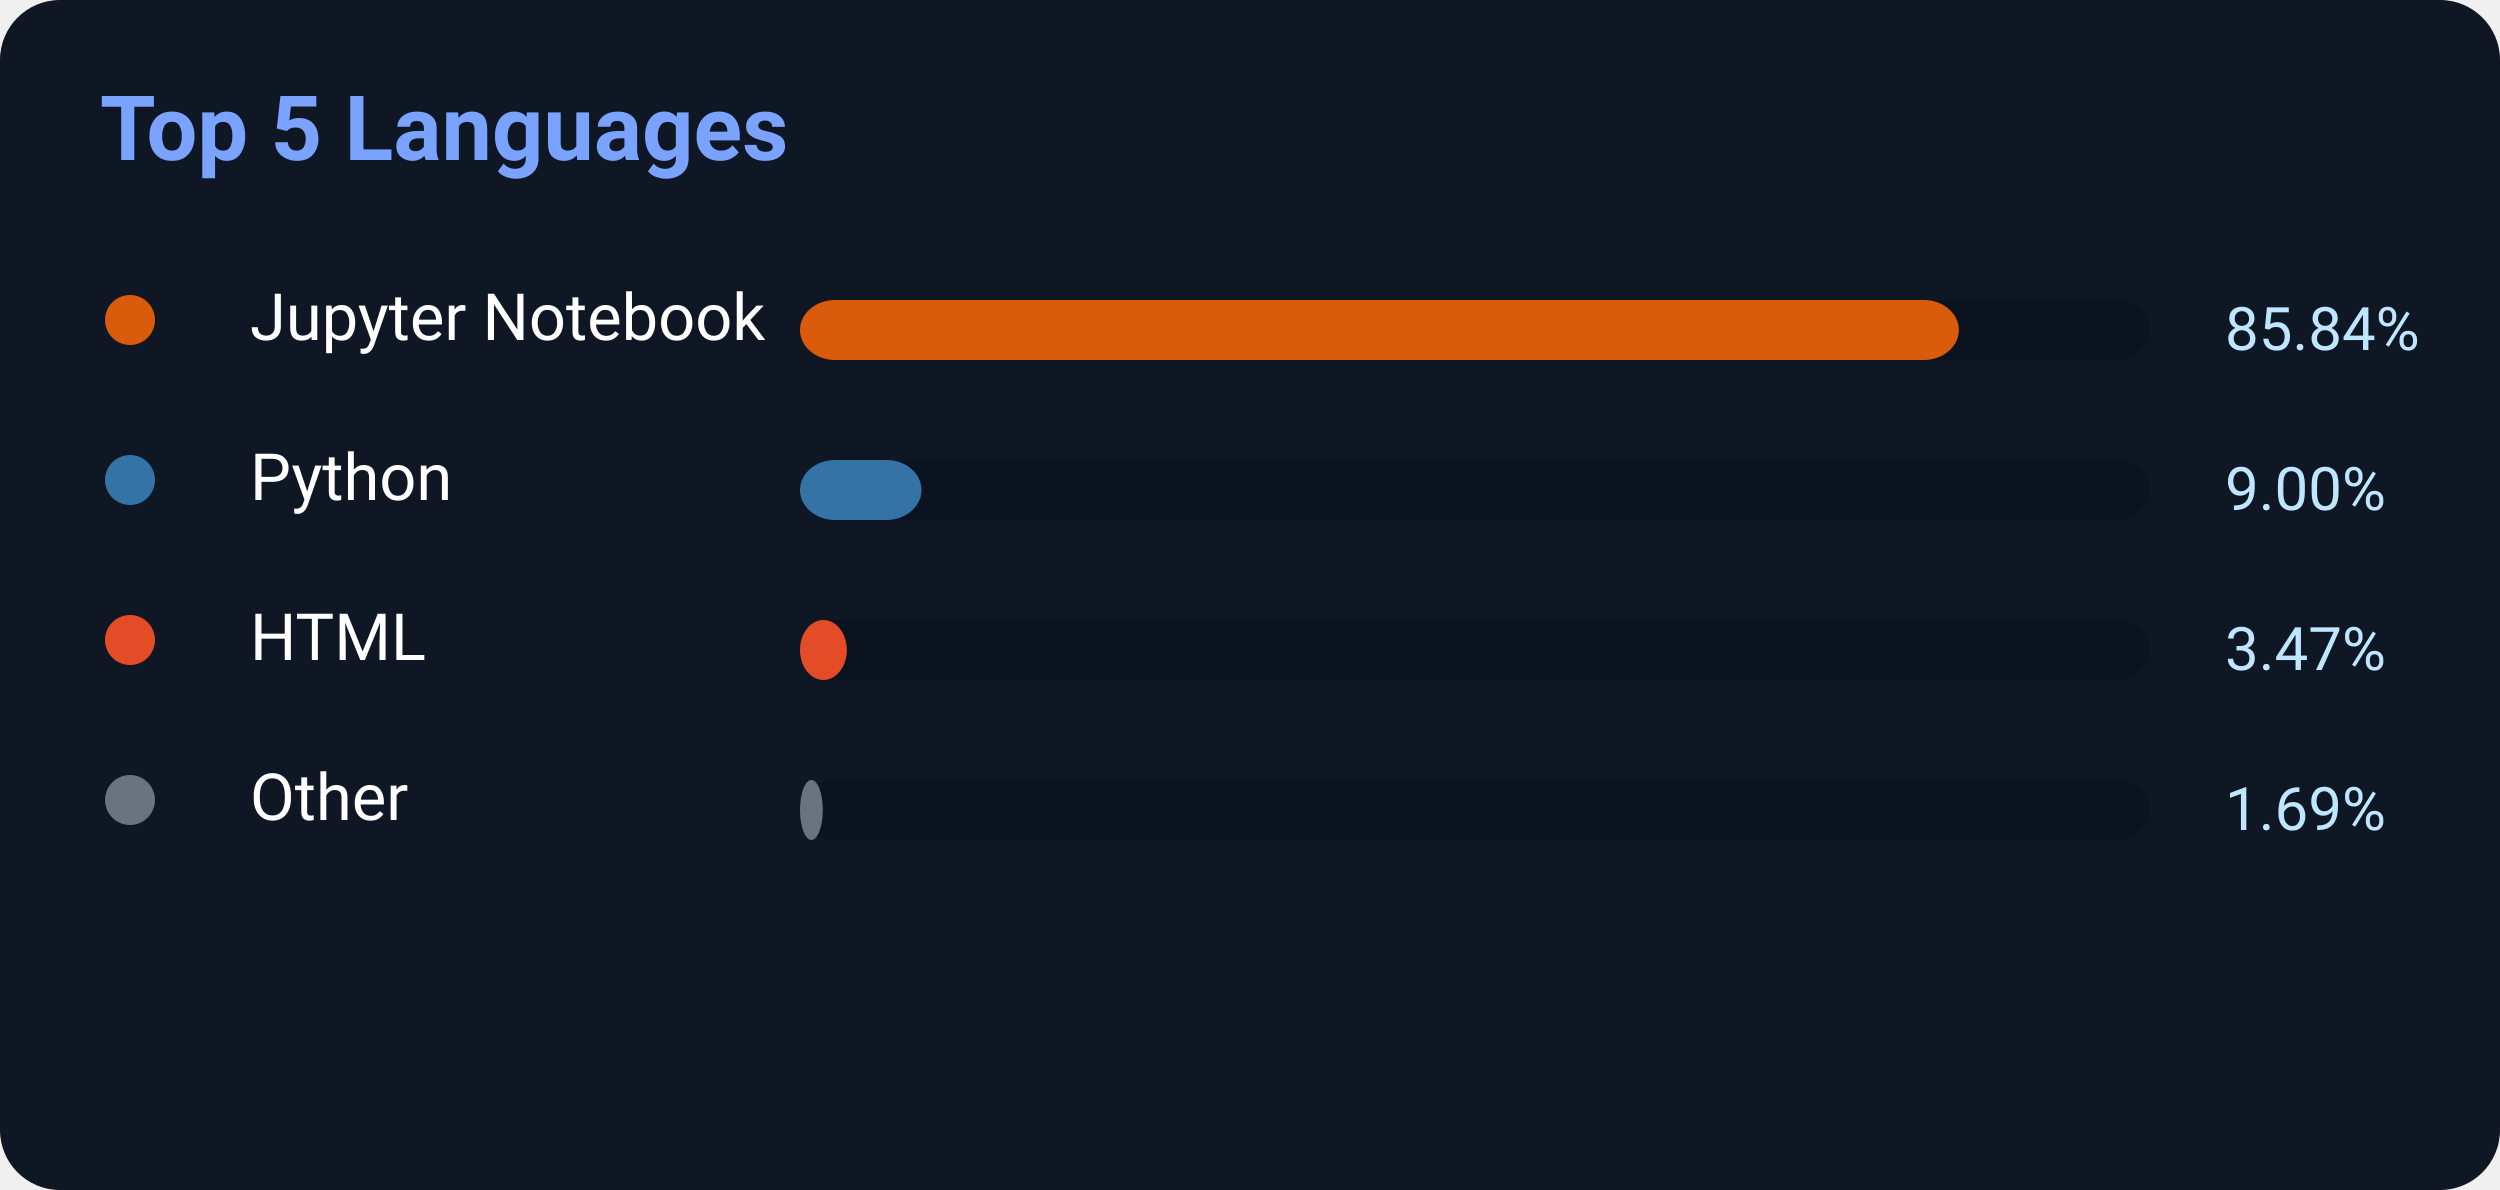
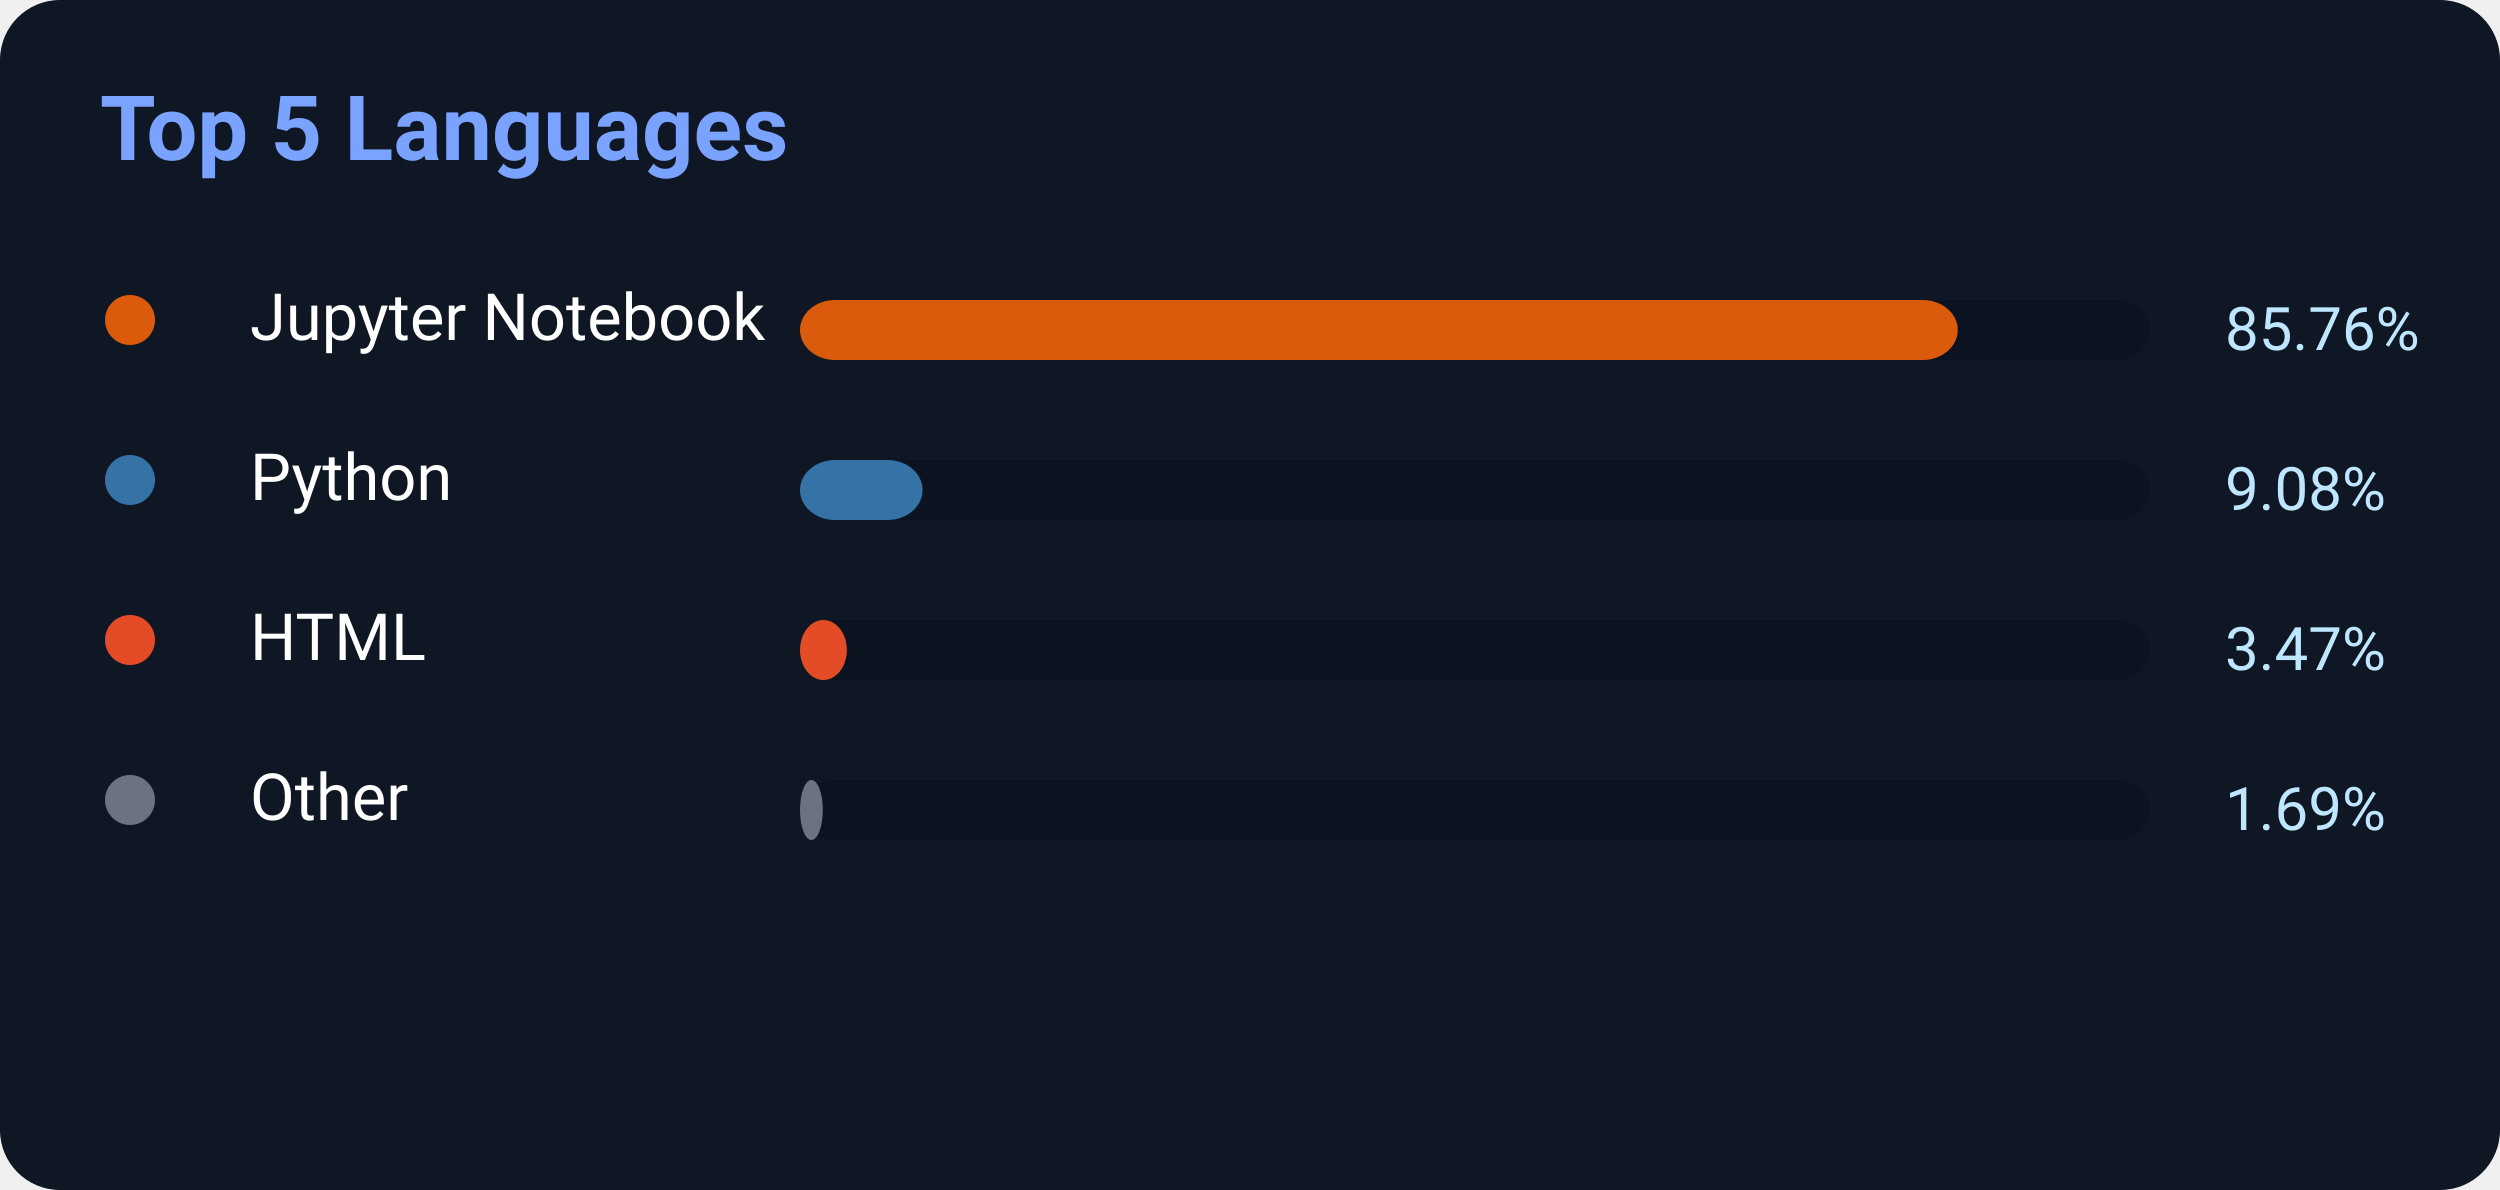
<svg xmlns="http://www.w3.org/2000/svg" width="500" height="238">
  <rect width="500" height="238" rx="12" fill="#0f1724" />
  <text x="20" y="32" fill="#7aa2ff" font-size="18" font-weight="700" font-family="Segoe UI,Roboto,Helvetica,Arial">
    Top 5 Languages
</text>
  <circle cx="26" cy="64" r="5" fill="#DA5B0B" />
  <text x="50" y="68" fill="white" font-size="13" font-family="Segoe UI,Roboto,Helvetica,Arial">Jupyter Notebook</text>
  <rect x="160" y="60" width="270" height="12" rx="7" fill="#0b1220" />
-   <rect x="160" y="60" width="231.768" height="12" rx="7" fill="#DA5B0B" />
-   <text x="445" y="70" fill="#bfe6ff" font-size="12" font-family="Segoe UI,Roboto,Helvetica,Arial">85.84%</text>
+   <rect x="160" y="60" width="231.552" height="12" rx="7" fill="#DA5B0B" />
+   <text x="445" y="70" fill="#bfe6ff" font-size="12" font-family="Segoe UI,Roboto,Helvetica,Arial">85.76%</text>
  <circle cx="26" cy="96" r="5" fill="#3572A5" />
  <text x="50" y="100" fill="white" font-size="13" font-family="Segoe UI,Roboto,Helvetica,Arial">Python</text>
  <rect x="160" y="92" width="270" height="12" rx="7" fill="#0b1220" />
-   <rect x="160" y="92" width="24.3" height="12" rx="7" fill="#3572A5" />
-   <text x="445" y="102" fill="#bfe6ff" font-size="12" font-family="Segoe UI,Roboto,Helvetica,Arial">9.00%</text>
+   <rect x="160" y="92" width="24.516" height="12" rx="7" fill="#3572A5" />
+   <text x="445" y="102" fill="#bfe6ff" font-size="12" font-family="Segoe UI,Roboto,Helvetica,Arial">9.08%</text>
  <circle cx="26" cy="128" r="5" fill="#E34C26" />
  <text x="50" y="132" fill="white" font-size="13" font-family="Segoe UI,Roboto,Helvetica,Arial">HTML</text>
  <rect x="160" y="124" width="270" height="12" rx="7" fill="#0b1220" />
  <rect x="160" y="124" width="9.369" height="12" rx="7" fill="#E34C26" />
  <text x="445" y="134" fill="#bfe6ff" font-size="12" font-family="Segoe UI,Roboto,Helvetica,Arial">3.47%</text>
  <circle cx="26" cy="160" r="5" fill="#6b7280" />
  <text x="50" y="164" fill="white" font-size="13" font-family="Segoe UI,Roboto,Helvetica,Arial">Other</text>
  <rect x="160" y="156" width="270" height="12" rx="7" fill="#0b1220" />
  <rect x="160" y="156" width="4.563" height="12" rx="7" fill="#6b7280" />
  <text x="445" y="166" fill="#bfe6ff" font-size="12" font-family="Segoe UI,Roboto,Helvetica,Arial">1.69%</text>
</svg>
